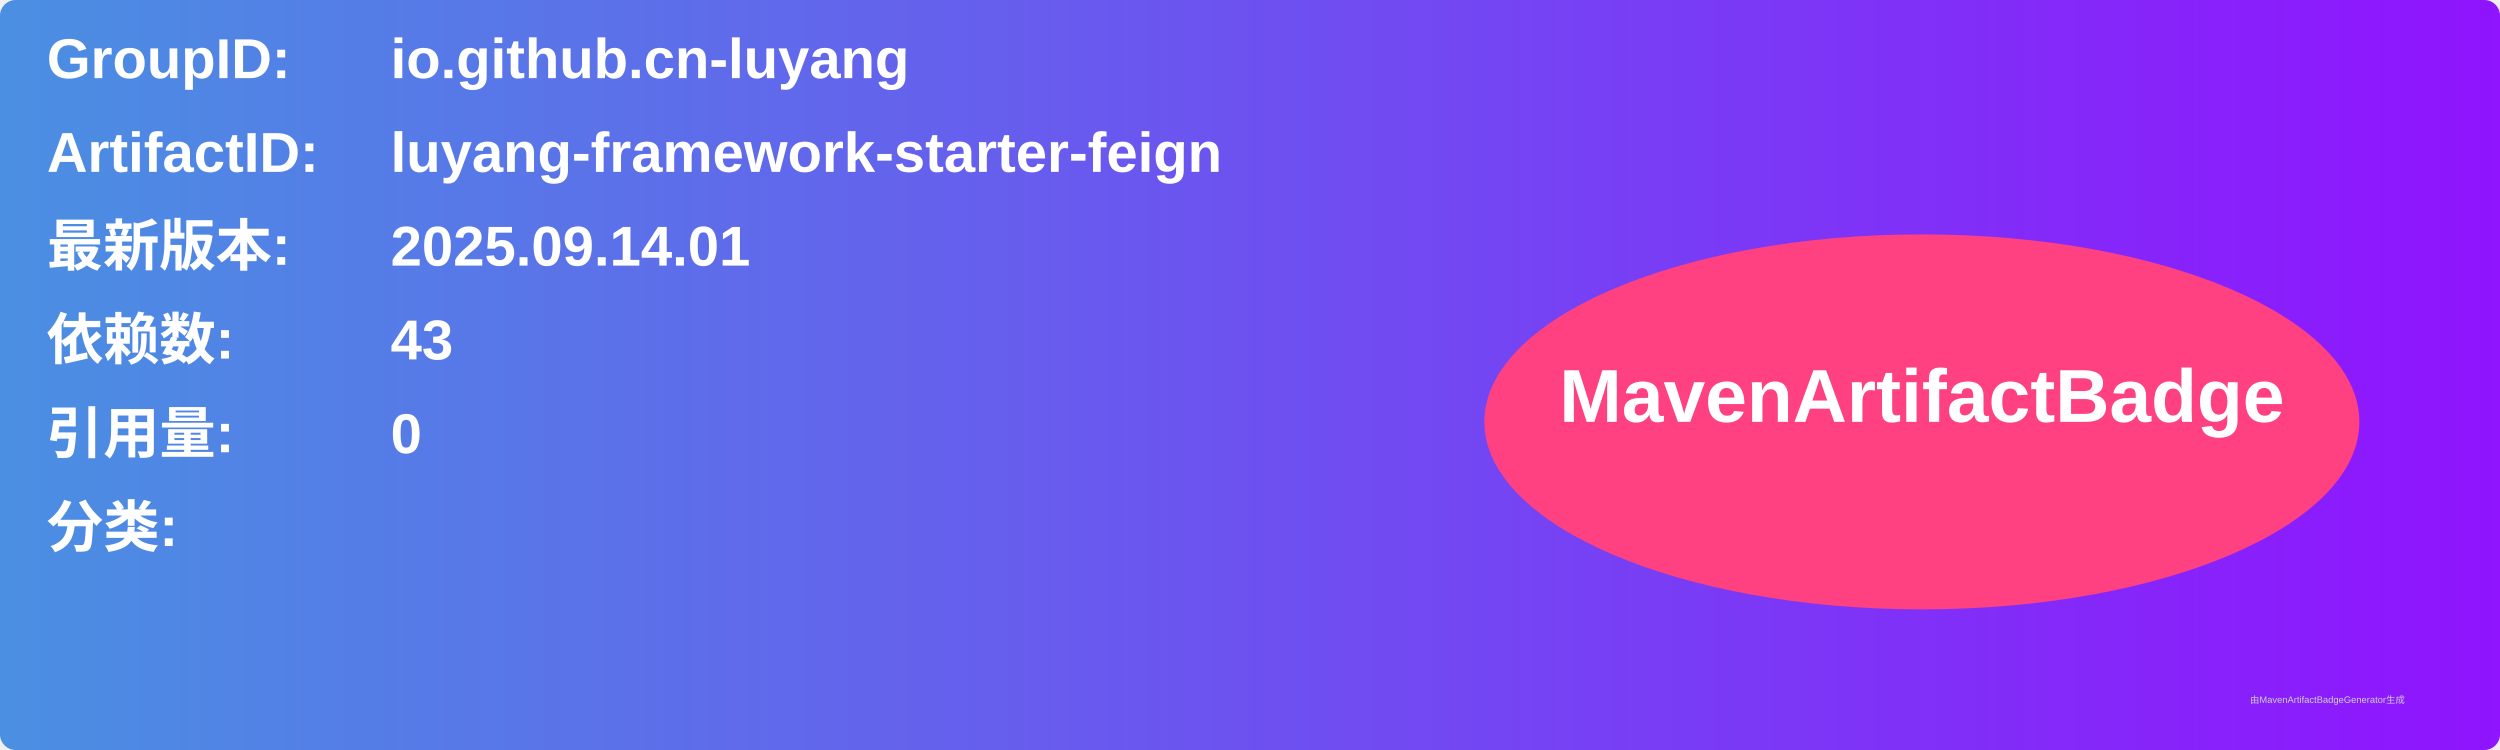
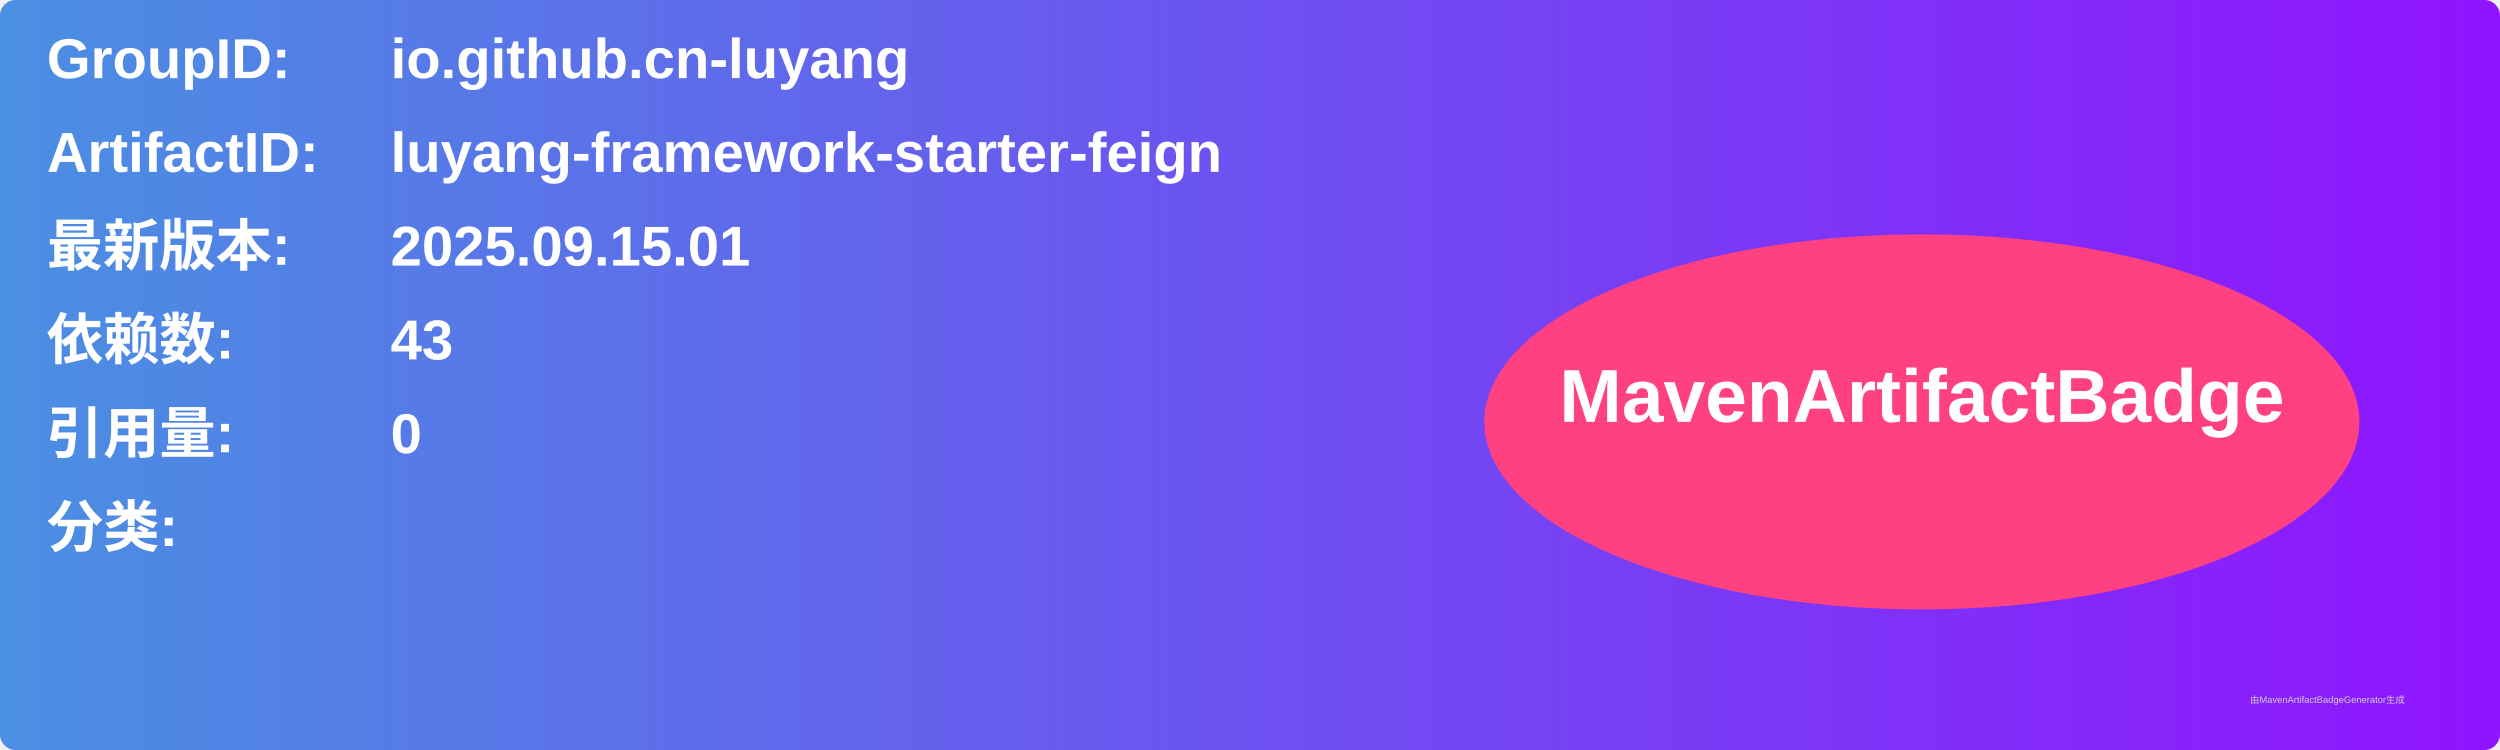
<svg xmlns="http://www.w3.org/2000/svg" width="800" height="240" viewBox="0 0 800 240">
  <linearGradient id="grad" x1="0%" y1="0%" x2="100%" y2="0%">
    <stop offset="0%" stop-color="#4a90e2" />
    <stop offset="100%" stop-color="#9013fe" />
  </linearGradient>
  <rect width="100%" height="100%" rx="5" ry="5" fill="url(#grad)" />
  <g transform="translate(15, 15)">
    <text x="0" y="10" font-family="Arial" font-size="18" fill="white" font-weight="bold" width="260">GroupID:</text>
    <text x="110" y="10" font-family="Arial" font-size="18" fill="white" font-weight="bold" width="460">io.github.cn-luyang</text>
    <text x="0" y="40" font-family="Arial" font-size="18" fill="white" font-weight="bold" width="260">ArtifactID:</text>
    <text x="110" y="40" font-family="Arial" font-size="18" fill="white" font-weight="bold" width="460">luyang-framework-starter-feign</text>
    <text x="0" y="70" font-family="Arial" font-size="18" fill="white" font-weight="bold">最新版本:</text>
    <text x="110" y="70" font-family="Arial" font-size="18" fill="white" font-weight="bold">
-       <tspan font-weight="bold">2025.09.14.01</tspan>
+       <tspan font-weight="bold">2025.09.15.01</tspan>
    </text>
    <text x="0" y="100" font-family="Arial" font-size="18" fill="white" font-weight="bold">依赖数: </text>
    <text x="110" y="100" font-family="Arial" font-size="18" fill="white">
      <tspan font-weight="bold">43</tspan>
    </text>
    <text x="0" y="130" font-family="Arial" font-size="18" fill="white" font-weight="bold">引用量: </text>
    <text x="110" y="130" font-family="Arial" font-size="18" fill="white">
      <tspan font-weight="bold">0</tspan>
    </text>
    <text x="0" y="160" font-family="Arial" font-size="18" fill="white" font-weight="bold">分类:</text>
    <text x="10" y="190" font-family="Arial" font-size="10" fill="white">
      <tspan font-weight="bold" />
    </text>
    <ellipse cx="600" cy="120" rx="140" ry="60" fill="#ff4081" />
    <text x="600" y="120" text-anchor="middle" font-family="Arial" font-size="24" fill="white" font-weight="bold">MavenArtifactBadge</text>
  </g>
  <text x="720" y="225" font-family="Arial" font-size="3" fill="#d0d0d0">由MavenArtifactBadgeGenerator生成</text>
</svg>
